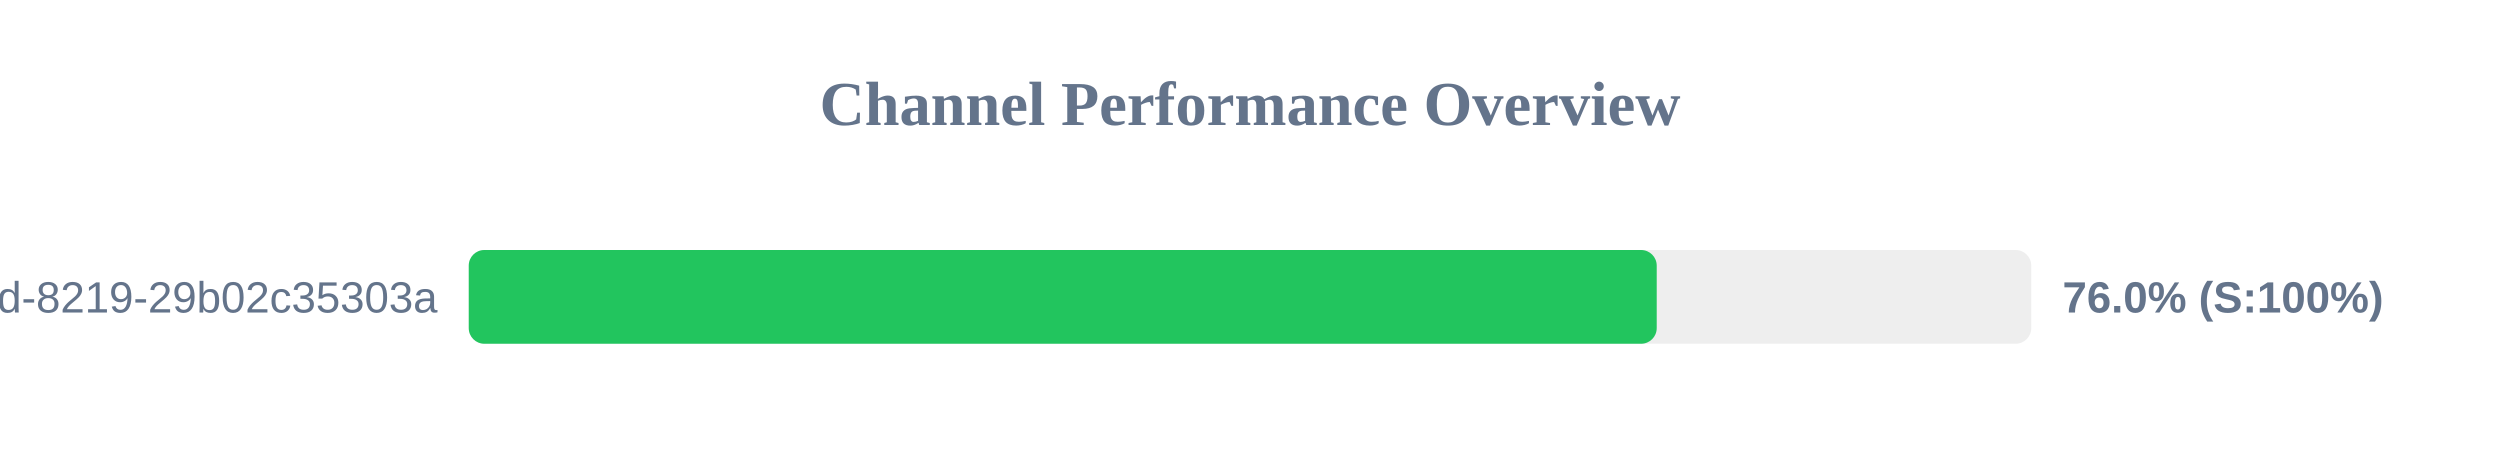
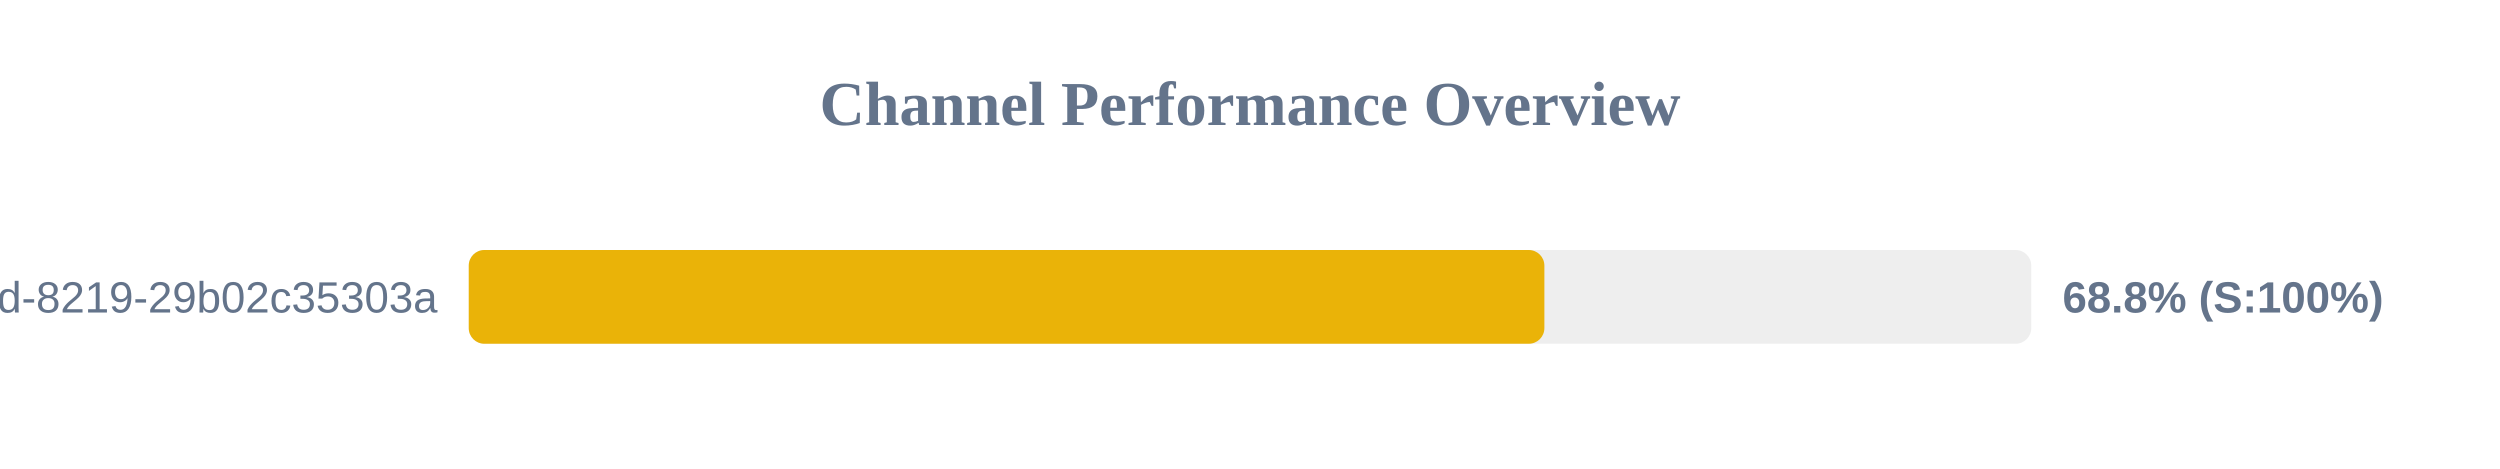
<svg xmlns="http://www.w3.org/2000/svg" width="800" height="150" version="1.1">
  <style>
        .row { font: 14px Arial; fill: #64748b; }
        .score { font: bold 14px Arial; fill: #64748b; }
    </style>
  <text x="400" y="40" text-anchor="middle" font-size="20px" font-weight="bold" fill="#64748b">Channel Performance Overview</text>
  <rect x="150" y="80" width="500" height="30" fill="#eee" rx="5" />
-   <rect x="150" y="80" width="380.15" height="30" fill="#22c55e" rx="5" />
+   <rect x="150" y="80" width="344.2" height="30" fill="#eab308" rx="5" />
  <text x="140" y="100" text-anchor="end" class="row">?uuid=5eaa121d-4362-444d-8219-29b02c35303a</text>
-   <text x="660" y="100" text-anchor="start" class="score">76.0% (S:100%)</text>
+   <text x="660" y="100" text-anchor="start" class="score">68.8% (S:100%)</text>
</svg>
